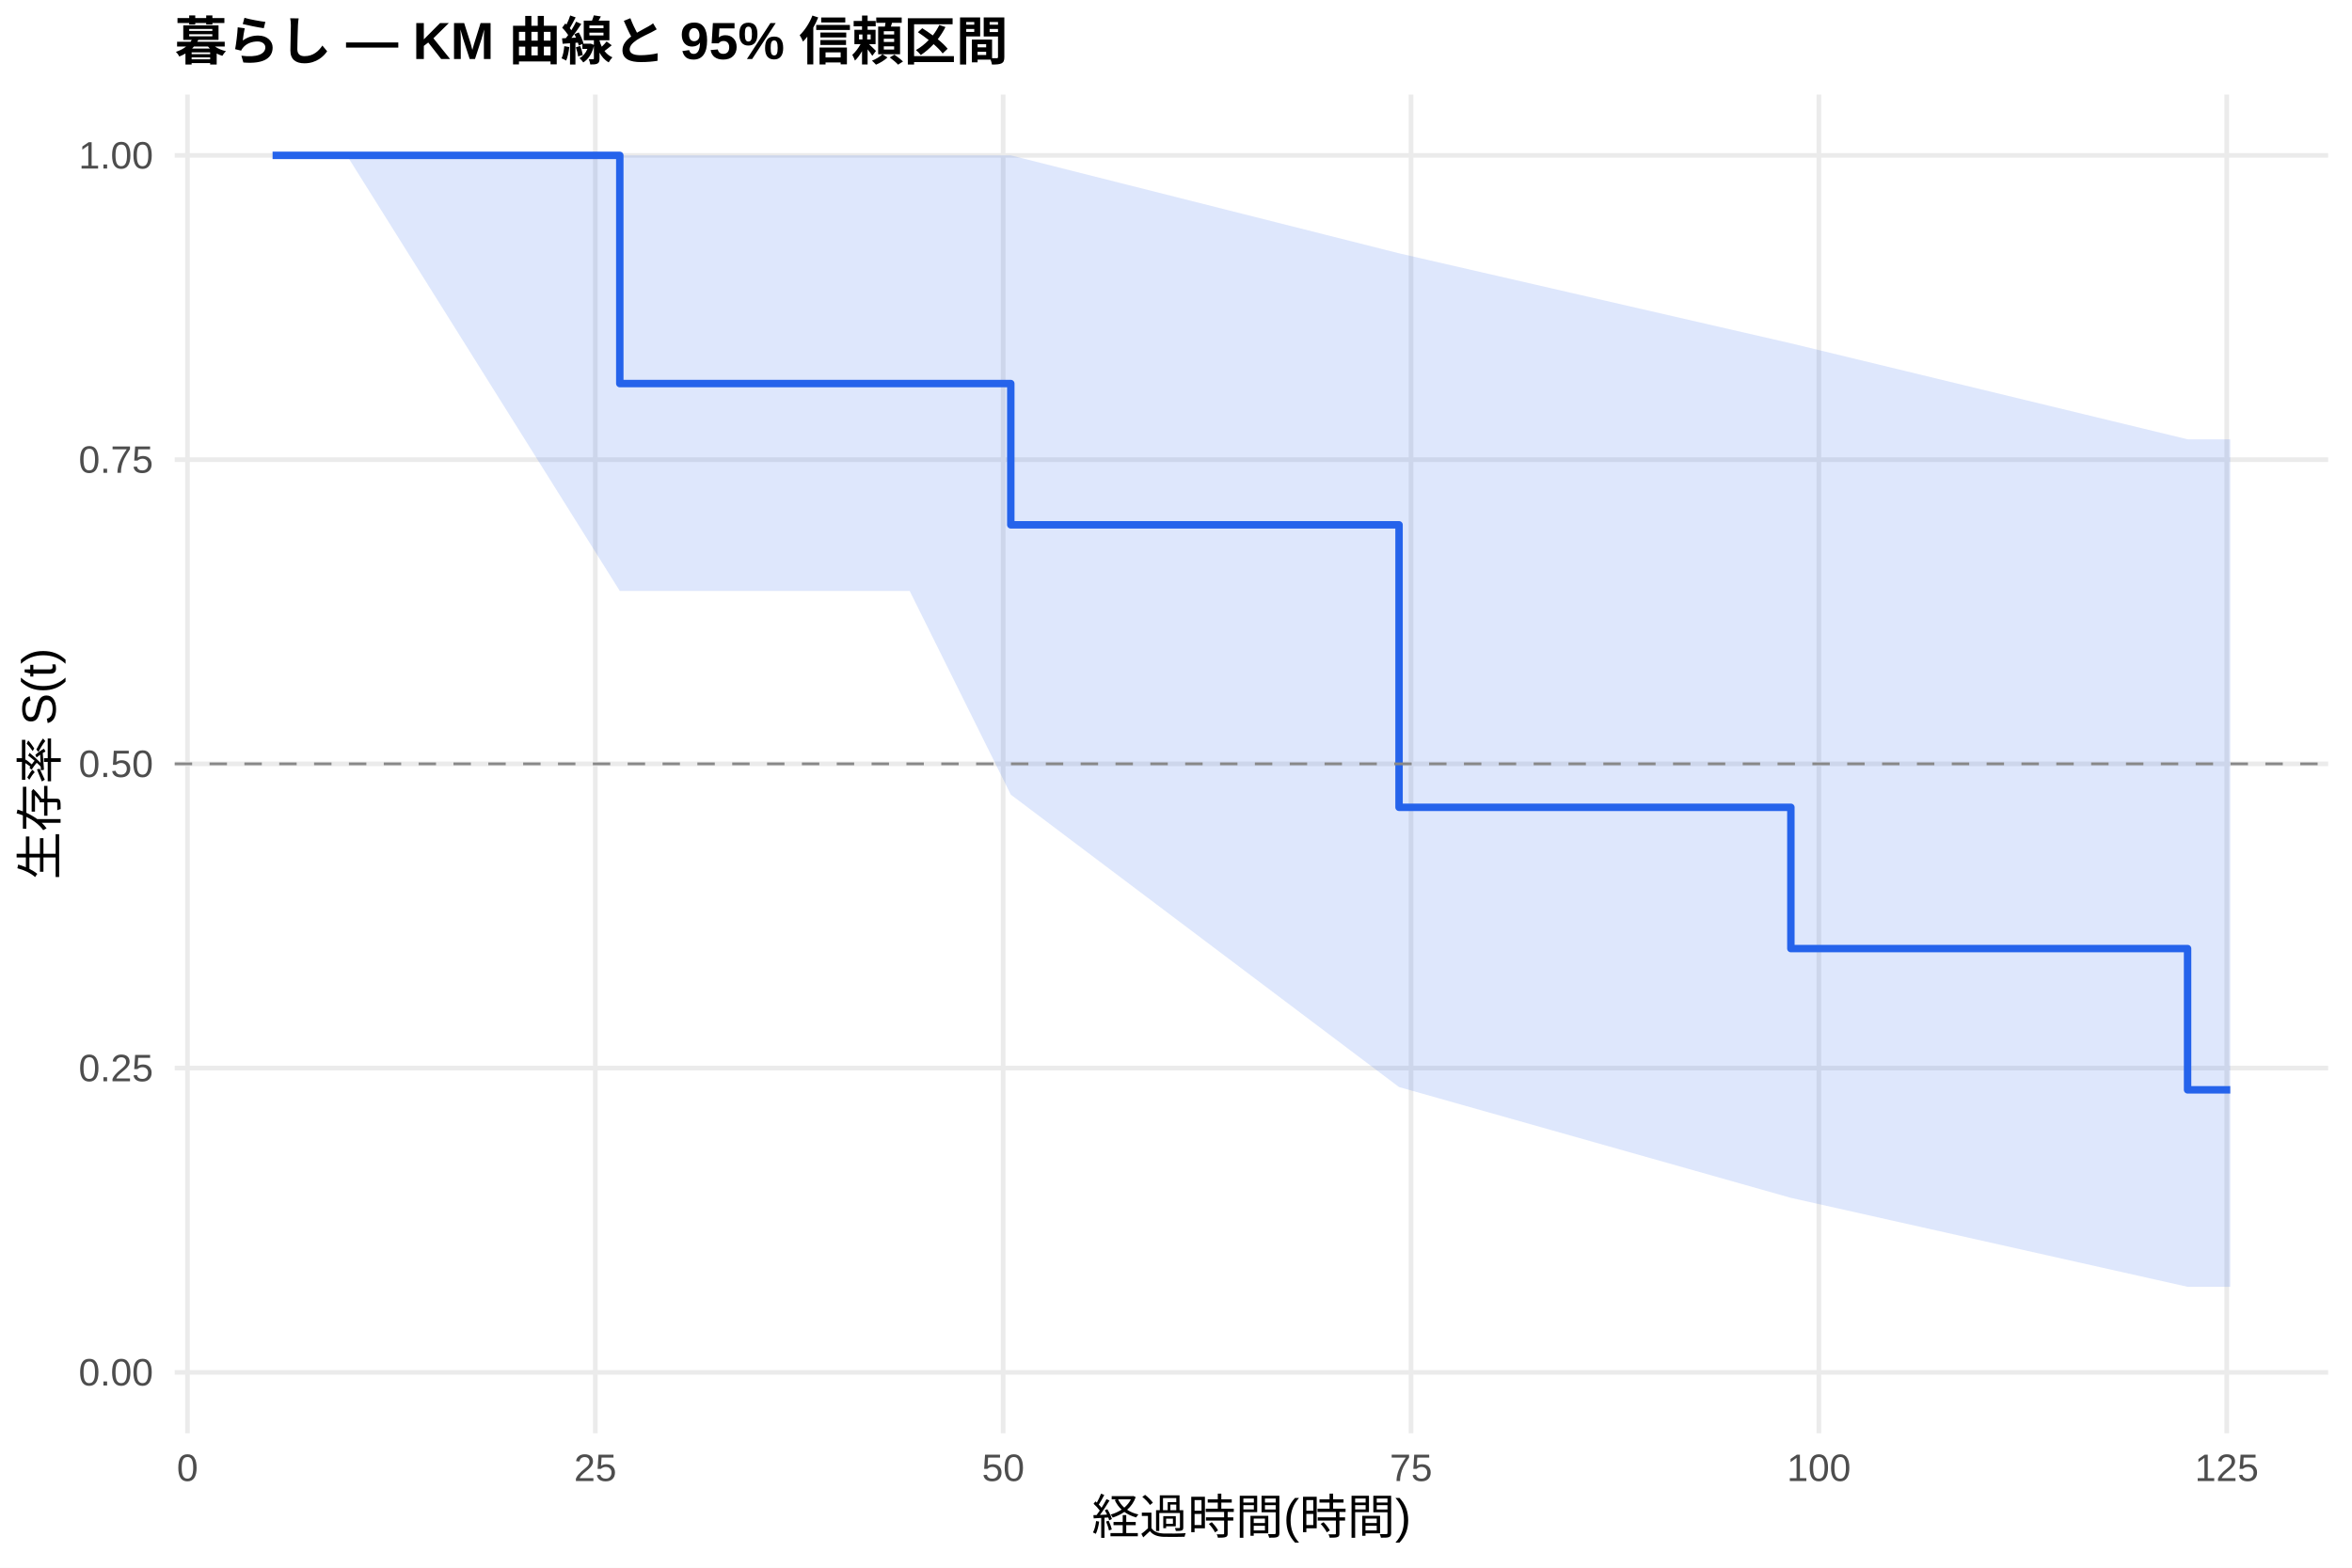
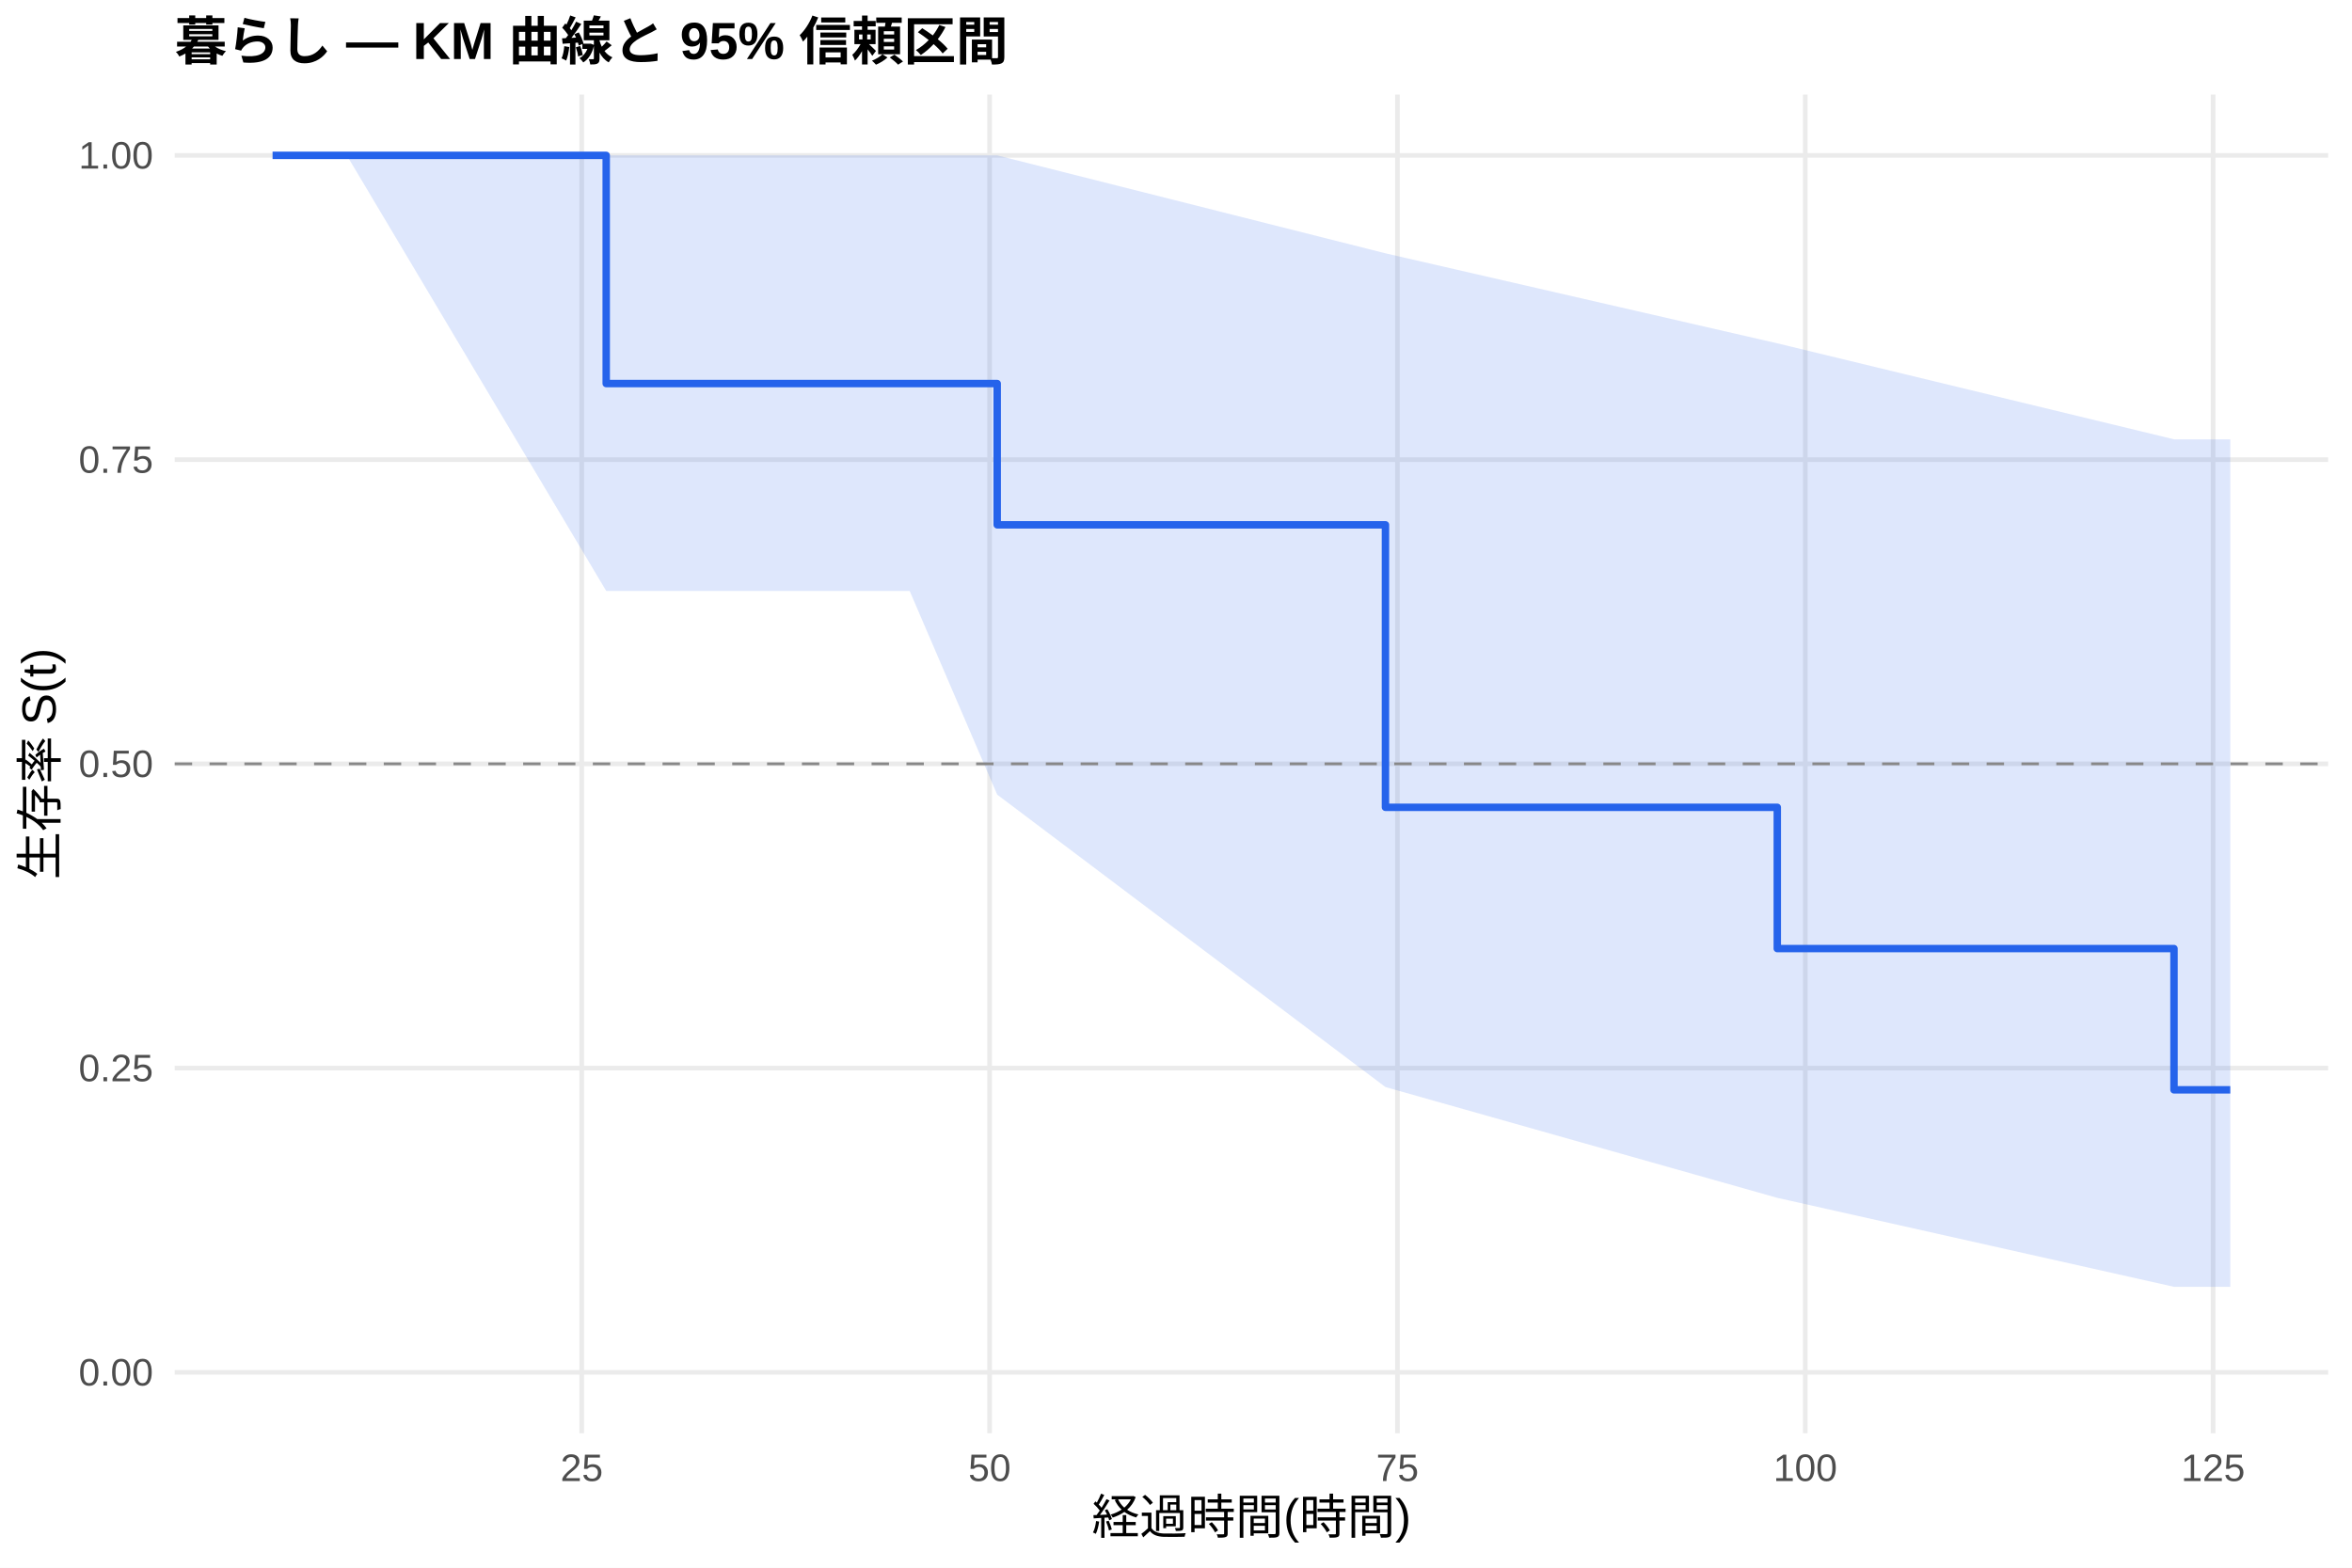
<svg xmlns="http://www.w3.org/2000/svg" width="540.00pt" height="360.00pt" viewBox="0 0 540.00 360.00">
  <g class="svglite">
    <defs>
      <style type="text/css">
    .svglite line, .svglite polyline, .svglite polygon, .svglite path, .svglite rect, .svglite circle {
      fill: none;
      stroke: #000000;
      stroke-linecap: round;
      stroke-linejoin: round;
      stroke-miterlimit: 10.00;
    }
    .svglite text {
      white-space: pre;
    }
    .svglite g.glyphgroup path {
      fill: inherit;
      stroke: none;
    }
  </style>
    </defs>
    <rect width="100%" height="100%" style="stroke: none; fill: #FFFFFF;" />
    <defs>
      <clipPath id="cpMC4wMHw1NDAuMDB8MC4wMHwzNjAuMDA=">
        <rect x="0.00" y="0.00" width="540.00" height="360.00" />
      </clipPath>
    </defs>
    <g clip-path="url(#cpMC4wMHw1NDAuMDB8MC4wMHwzNjAuMDA=)">
      <rect x="0" y="0.00" width="540.00" height="360.00" style="stroke-width: 1.07; stroke: none; fill: #FFFFFF;" />
    </g>
    <defs>
      <clipPath id="cpNDAuMTF8NTM0LjUyfDIxLjcxfDMyOS4xMg==">
        <rect x="40.11" y="21.71" width="494.41" height="307.41" />
      </clipPath>
    </defs>
    <g clip-path="url(#cpNDAuMTF8NTM0LjUyfDIxLjcxfDMyOS4xMg==)">
      <polyline points="40.11,315.14 534.52,315.14 " style="stroke-width: 1.07; stroke: #EBEBEB; stroke-linecap: butt;" />
      <polyline points="40.11,245.28 534.52,245.28 " style="stroke-width: 1.07; stroke: #EBEBEB; stroke-linecap: butt;" />
      <polyline points="40.11,175.41 534.52,175.41 " style="stroke-width: 1.07; stroke: #EBEBEB; stroke-linecap: butt;" />
      <polyline points="40.11,105.55 534.52,105.55 " style="stroke-width: 1.07; stroke: #EBEBEB; stroke-linecap: butt;" />
      <polyline points="40.11,35.68 534.52,35.68 " style="stroke-width: 1.07; stroke: #EBEBEB; stroke-linecap: butt;" />
-       <polyline points="43.04,329.12 43.04,21.71 " style="stroke-width: 1.07; stroke: #EBEBEB; stroke-linecap: butt;" />
-       <polyline points="136.68,329.12 136.68,21.71 " style="stroke-width: 1.07; stroke: #EBEBEB; stroke-linecap: butt;" />
-       <polyline points="230.32,329.12 230.32,21.71 " style="stroke-width: 1.07; stroke: #EBEBEB; stroke-linecap: butt;" />
-       <polyline points="323.96,329.12 323.96,21.71 " style="stroke-width: 1.07; stroke: #EBEBEB; stroke-linecap: butt;" />
-       <polyline points="417.60,329.12 417.60,21.71 " style="stroke-width: 1.07; stroke: #EBEBEB; stroke-linecap: butt;" />
-       <polyline points="511.24,329.12 511.24,21.71 " style="stroke-width: 1.07; stroke: #EBEBEB; stroke-linecap: butt;" />
-       <polygon points="62.58,35.68 65.89,35.68 69.39,35.68 79.63,35.68 142.30,35.68 155.47,35.68 183.94,35.68 208.85,35.68 232.07,35.68 321.21,58.17 411.17,78.84 502.25,100.88 506.49,100.88 512.05,100.88 512.05,295.50 506.49,295.50 502.25,295.50 411.17,275.07 321.21,249.63 232.07,182.48 208.85,135.70 183.94,135.70 155.47,135.70 142.30,135.70 79.63,35.68 69.39,35.68 65.89,35.68 62.58,35.68 " style="stroke-width: 0.00; stroke: none; stroke-linecap: butt; fill: #2563EB; fill-opacity: 0.15;" />
-       <polyline points="62.58,35.68 65.89,35.68 69.39,35.68 79.63,35.68 142.30,35.68 155.47,35.68 183.94,35.68 208.85,35.68 232.07,35.68 321.21,58.17 411.17,78.84 502.25,100.88 506.49,100.88 512.05,100.88 " style="stroke-width: 1.07; stroke: none; stroke-linecap: butt;" />
-       <polyline points="512.05,295.50 506.49,295.50 502.25,295.50 411.17,275.07 321.21,249.63 232.07,182.48 208.85,135.70 183.94,135.70 155.47,135.70 142.30,135.70 79.63,35.68 69.39,35.68 65.89,35.68 62.58,35.68 " style="stroke-width: 1.07; stroke: none; stroke-linecap: butt;" />
-       <polyline points="62.58,35.68 65.89,35.68 65.89,35.68 69.39,35.68 69.39,35.68 79.63,35.68 79.63,35.68 142.30,35.68 142.30,88.08 155.47,88.08 155.47,88.08 183.94,88.08 183.94,88.08 208.85,88.08 208.85,88.08 232.07,88.08 232.07,120.52 321.21,120.52 321.21,185.39 411.17,185.39 411.17,217.83 502.25,217.83 502.25,250.27 506.49,250.27 506.49,250.27 512.05,250.27 512.05,250.27 " style="stroke-width: 1.71; stroke: #2563EB; stroke-linecap: butt;" />
+       <polyline points="133.56,329.12 133.56,21.71 " style="stroke-width: 1.07; stroke: #EBEBEB; stroke-linecap: butt;" />
+       <polyline points="227.20,329.12 227.20,21.71 " style="stroke-width: 1.07; stroke: #EBEBEB; stroke-linecap: butt;" />
+       <polyline points="320.84,329.12 320.84,21.71 " style="stroke-width: 1.07; stroke: #EBEBEB; stroke-linecap: butt;" />
+       <polyline points="414.48,329.12 414.48,21.71 " style="stroke-width: 1.07; stroke: #EBEBEB; stroke-linecap: butt;" />
+       <polyline points="508.11,329.12 508.11,21.71 " style="stroke-width: 1.07; stroke: #EBEBEB; stroke-linecap: butt;" />
+       <polygon points="62.58,35.68 65.89,35.68 69.39,35.68 79.63,35.68 139.18,35.68 155.47,35.68 183.94,35.68 208.85,35.68 228.95,35.68 318.09,58.17 408.05,78.84 499.13,100.88 506.49,100.88 512.05,100.88 512.05,295.50 506.49,295.50 499.13,295.50 408.05,275.07 318.09,249.63 228.95,182.48 208.85,135.70 183.94,135.70 155.47,135.70 139.18,135.70 79.63,35.68 69.39,35.68 65.89,35.68 62.58,35.68 " style="stroke-width: 0.00; stroke: none; stroke-linecap: butt; fill: #2563EB; fill-opacity: 0.15;" />
+       <polyline points="62.58,35.68 65.89,35.68 69.39,35.68 79.63,35.68 139.18,35.68 155.47,35.68 183.94,35.68 208.85,35.68 228.95,35.68 318.09,58.17 408.05,78.84 499.13,100.88 506.49,100.88 512.05,100.88 " style="stroke-width: 1.07; stroke: none; stroke-linecap: butt;" />
+       <polyline points="512.05,295.50 506.49,295.50 499.13,295.50 408.05,275.07 318.09,249.63 228.95,182.48 208.85,135.70 183.94,135.70 155.47,135.70 139.18,135.70 79.63,35.68 69.39,35.68 65.89,35.68 62.58,35.68 " style="stroke-width: 1.07; stroke: none; stroke-linecap: butt;" />
+       <polyline points="62.58,35.68 65.89,35.68 65.89,35.68 69.39,35.68 69.39,35.68 79.63,35.68 79.63,35.68 139.18,35.68 139.18,88.08 155.47,88.08 155.47,88.08 183.94,88.08 183.94,88.08 208.85,88.08 208.85,88.08 228.95,88.08 228.95,120.52 318.09,120.52 318.09,185.39 408.05,185.39 408.05,217.83 499.13,217.83 499.13,250.27 506.49,250.27 506.49,250.27 512.05,250.27 512.05,250.27 " style="stroke-width: 1.71; stroke: #2563EB; stroke-linecap: butt;" />
      <line x1="40.11" y1="175.41" x2="534.52" y2="175.41" style="stroke-width: 0.64; stroke: #888888; stroke-dasharray: 4.00,4.00; stroke-linecap: butt;" />
    </g>
    <g clip-path="url(#cpMC4wMHw1NDAuMDB8MC4wMHwzNjAuMDA=)">
      <text x="35.18" y="318.17" text-anchor="end" style="font-size: 8.80px;fill: #4D4D4D; font-family: &quot;Liberation Sans&quot;;" textLength="17.11px" lengthAdjust="spacingAndGlyphs">0.00</text>
      <text x="35.18" y="248.30" text-anchor="end" style="font-size: 8.80px;fill: #4D4D4D; font-family: &quot;Liberation Sans&quot;;" textLength="17.11px" lengthAdjust="spacingAndGlyphs">0.25</text>
      <text x="35.18" y="178.44" text-anchor="end" style="font-size: 8.80px;fill: #4D4D4D; font-family: &quot;Liberation Sans&quot;;" textLength="17.11px" lengthAdjust="spacingAndGlyphs">0.50</text>
      <text x="35.18" y="108.57" text-anchor="end" style="font-size: 8.80px;fill: #4D4D4D; font-family: &quot;Liberation Sans&quot;;" textLength="17.11px" lengthAdjust="spacingAndGlyphs">0.75</text>
      <text x="35.18" y="38.71" text-anchor="end" style="font-size: 8.80px;fill: #4D4D4D; font-family: &quot;Liberation Sans&quot;;" textLength="17.11px" lengthAdjust="spacingAndGlyphs">1.00</text>
-       <text x="43.04" y="340.10" text-anchor="middle" style="font-size: 8.80px;fill: #4D4D4D; font-family: &quot;Liberation Sans&quot;;" textLength="4.89px" lengthAdjust="spacingAndGlyphs">0</text>
-       <text x="136.68" y="340.10" text-anchor="middle" style="font-size: 8.80px;fill: #4D4D4D; font-family: &quot;Liberation Sans&quot;;" textLength="9.78px" lengthAdjust="spacingAndGlyphs">25</text>
-       <text x="230.32" y="340.10" text-anchor="middle" style="font-size: 8.80px;fill: #4D4D4D; font-family: &quot;Liberation Sans&quot;;" textLength="9.78px" lengthAdjust="spacingAndGlyphs">50</text>
-       <text x="323.96" y="340.10" text-anchor="middle" style="font-size: 8.80px;fill: #4D4D4D; font-family: &quot;Liberation Sans&quot;;" textLength="9.78px" lengthAdjust="spacingAndGlyphs">75</text>
-       <text x="417.60" y="340.10" text-anchor="middle" style="font-size: 8.80px;fill: #4D4D4D; font-family: &quot;Liberation Sans&quot;;" textLength="14.67px" lengthAdjust="spacingAndGlyphs">100</text>
-       <text x="511.24" y="340.10" text-anchor="middle" style="font-size: 8.80px;fill: #4D4D4D; font-family: &quot;Liberation Sans&quot;;" textLength="14.67px" lengthAdjust="spacingAndGlyphs">125</text>
+       <text x="133.56" y="340.10" text-anchor="middle" style="font-size: 8.80px;fill: #4D4D4D; font-family: &quot;Liberation Sans&quot;;" textLength="9.78px" lengthAdjust="spacingAndGlyphs">25</text>
+       <text x="227.20" y="340.10" text-anchor="middle" style="font-size: 8.80px;fill: #4D4D4D; font-family: &quot;Liberation Sans&quot;;" textLength="9.78px" lengthAdjust="spacingAndGlyphs">50</text>
+       <text x="320.84" y="340.10" text-anchor="middle" style="font-size: 8.80px;fill: #4D4D4D; font-family: &quot;Liberation Sans&quot;;" textLength="9.78px" lengthAdjust="spacingAndGlyphs">75</text>
+       <text x="414.48" y="340.10" text-anchor="middle" style="font-size: 8.80px;fill: #4D4D4D; font-family: &quot;Liberation Sans&quot;;" textLength="14.67px" lengthAdjust="spacingAndGlyphs">100</text>
+       <text x="508.11" y="340.10" text-anchor="middle" style="font-size: 8.80px;fill: #4D4D4D; font-family: &quot;Liberation Sans&quot;;" textLength="14.67px" lengthAdjust="spacingAndGlyphs">125</text>
      <text x="287.32" y="352.24" text-anchor="middle" style="font-size: 11.00px; font-family: &quot;Liberation Sans&quot;;" textLength="73.31px" lengthAdjust="spacingAndGlyphs">経過時間(時間)</text>
      <text transform="translate(13.05,175.41) rotate(-90)" text-anchor="middle" style="font-size: 11.00px; font-family: &quot;Liberation Sans&quot;;" textLength="53.78px" lengthAdjust="spacingAndGlyphs">生存率 S(t)</text>
      <text x="40.11" y="13.74" style="font-size: 12.00px; font-weight: bold; font-family: &quot;Liberation Sans&quot;;" textLength="191.33px" lengthAdjust="spacingAndGlyphs">暮らし — KM 曲線と 95% 信頼区間</text>
    </g>
  </g>
</svg>
